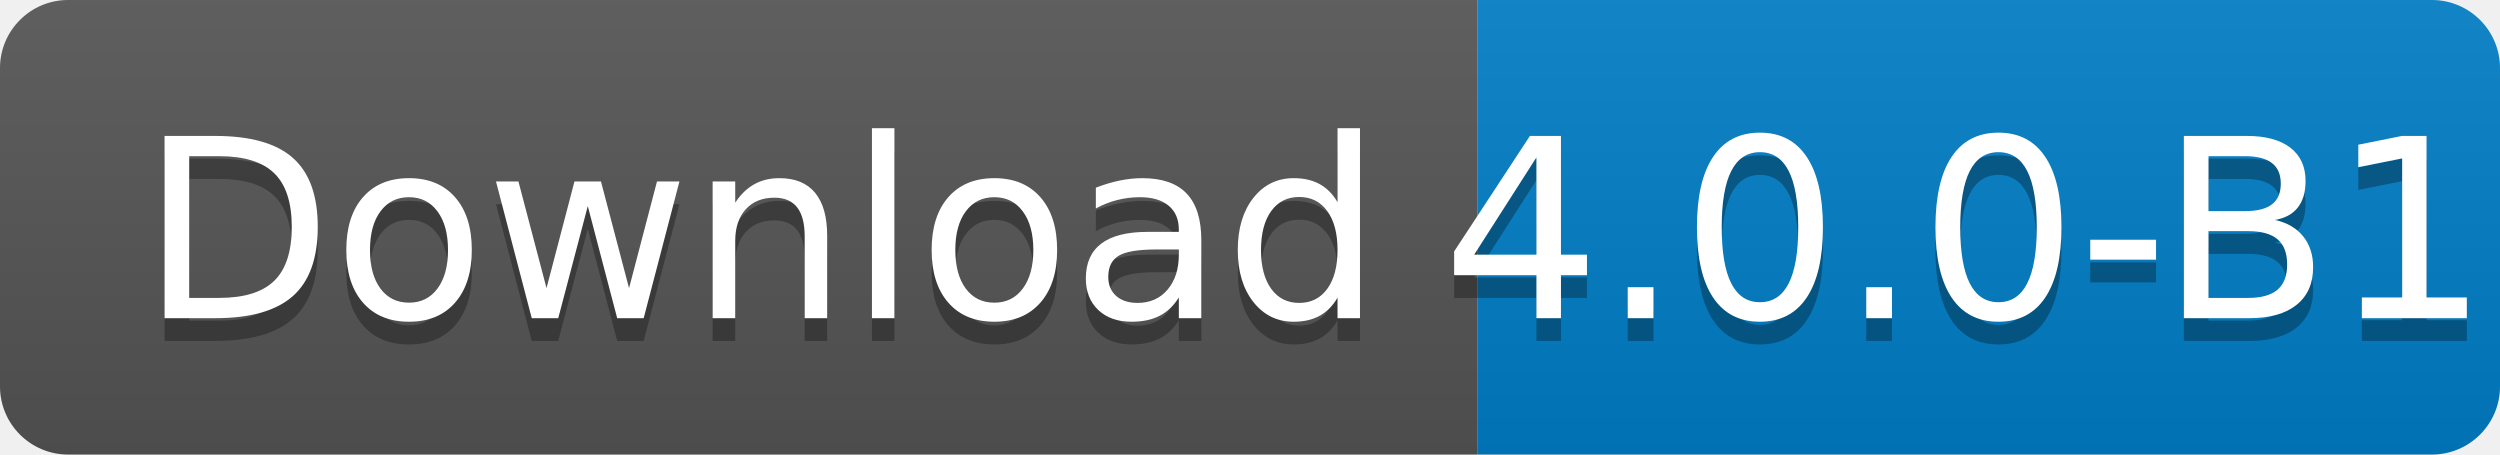
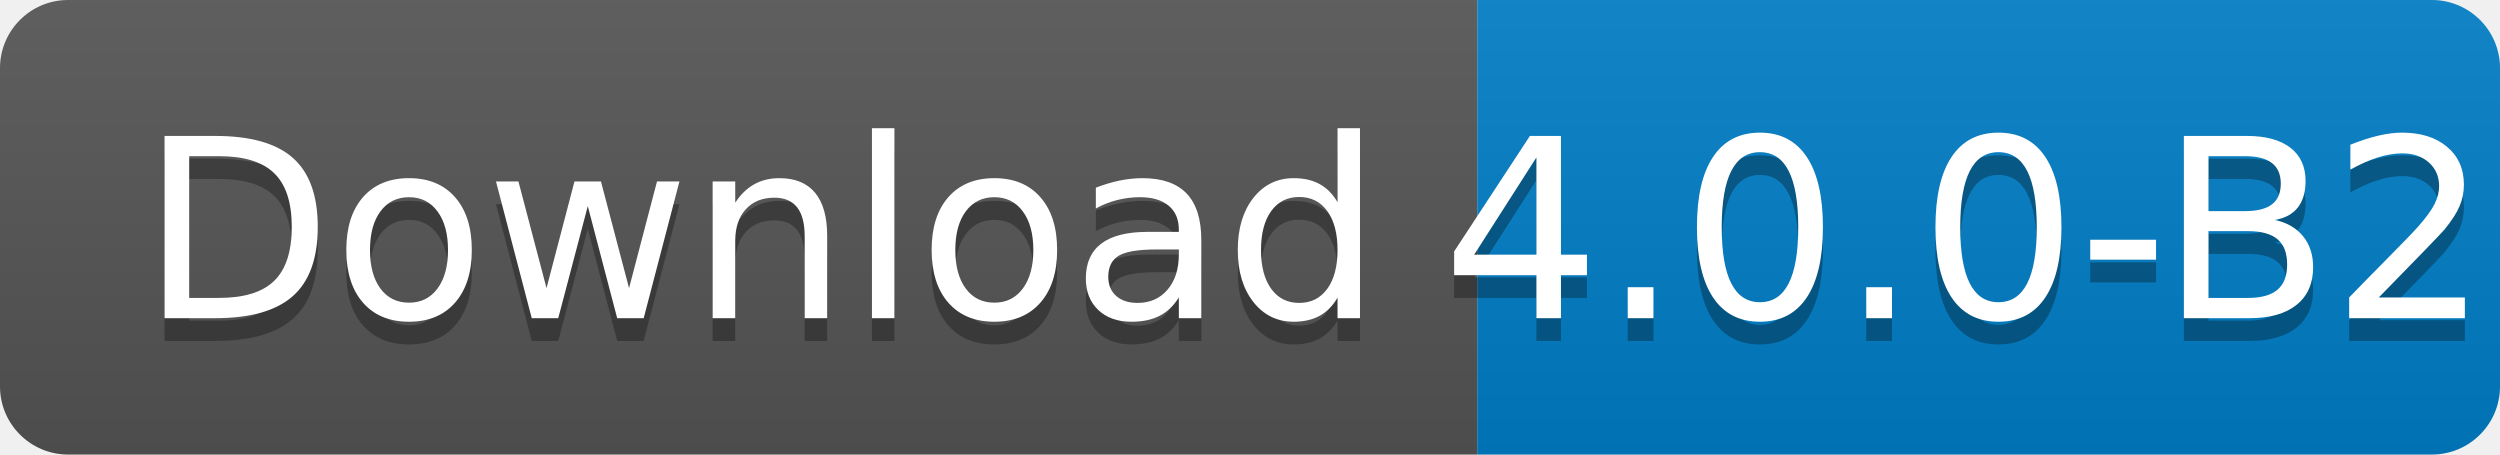
<svg xmlns="http://www.w3.org/2000/svg" width="110" height="20">
  <linearGradient id="s" x2="0" y2="100%">
    <stop offset="0" stop-color="#bbb" stop-opacity=".1" />
    <stop offset="1" stop-opacity=".1" />
  </linearGradient>
  <clipPath id="r">
    <rect width="110" height="20" rx="3" fill="#fff" />
  </clipPath>
  <g clip-path="url(#r)">
    <rect width="65" height="20" fill="#555" />
    <rect x="65" width="45" height="20" fill="#007ec6" />
    <rect width="110" height="20" fill="url(#s)" />
  </g>
  <g fill="#fff" text-anchor="middle" font-family="Verdana,Geneva,DejaVu Sans,sans-serif" text-rendering="geometricPrecision" font-size="110">
    <text x="335" y="150" fill="#010101" fill-opacity=".3" transform="scale(.1)" textLength="550">
      Download
    </text>
    <text x="335" y="140" transform="scale(.1)" textLength="550">
      Download
    </text>
    <text x="865" y="150" fill="#010101" fill-opacity=".3" transform="scale(.1)" textLength="350">
-       4.0.0-B1
+       4.0.0-B2
    </text>
    <text x="865" y="140" transform="scale(.1)" textLength="350">
-       4.0.0-B1
+       4.0.0-B2
    </text>
  </g>
</svg>
